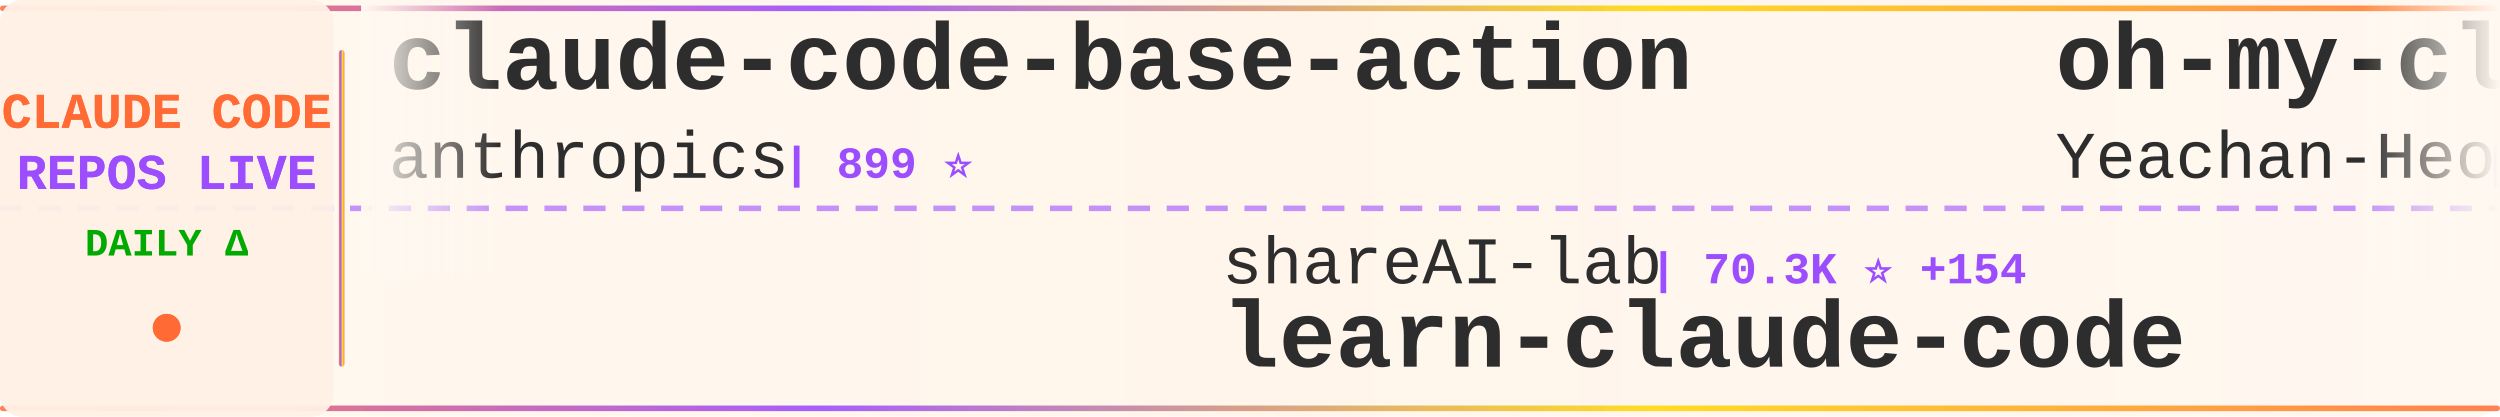
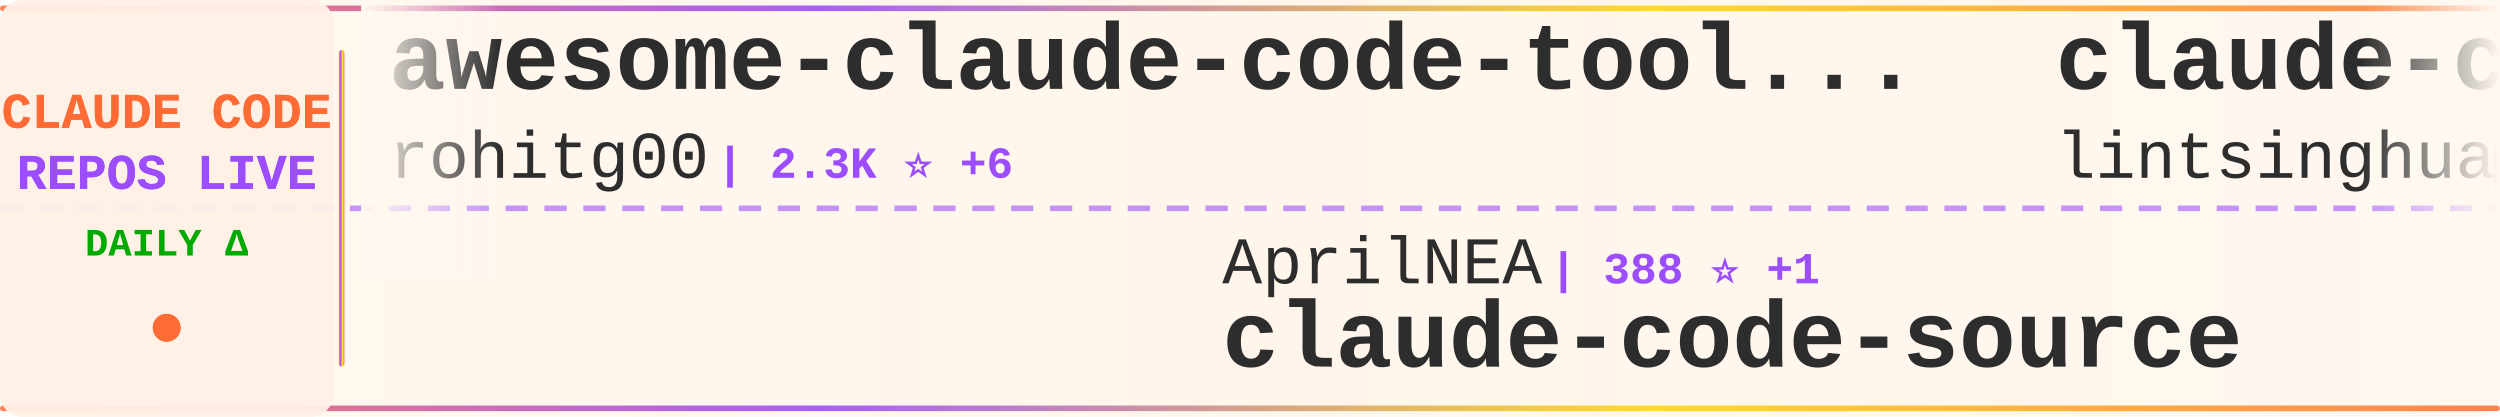
<svg xmlns="http://www.w3.org/2000/svg" width="900" height="150">
  <defs>
    <linearGradient id="tickerBg" x1="0%" y1="0%" x2="100%" y2="0%">
      <stop offset="0%" style="stop-color:#fff8f0;stop-opacity:0.98" />
      <stop offset="50%" style="stop-color:#fff5eb;stop-opacity:1" />
      <stop offset="100%" style="stop-color:#fff8f0;stop-opacity:0.98" />
    </linearGradient>
    <linearGradient id="borderGrad" x1="0%" y1="0%" x2="100%" y2="0%">
      <stop offset="0%" style="stop-color:#FF6B35;stop-opacity:0.85">
        <animate attributeName="stop-opacity" values="0.85;1;0.85" dur="2s" repeatCount="indefinite" />
      </stop>
      <stop offset="33%" style="stop-color:#9C4EFF;stop-opacity:0.9">
        <animate attributeName="stop-opacity" values="0.9;1;0.9" dur="2.2s" repeatCount="indefinite" />
      </stop>
      <stop offset="66%" style="stop-color:#FFD700;stop-opacity:0.85">
        <animate attributeName="stop-opacity" values="0.85;1;0.85" dur="1.8s" repeatCount="indefinite" />
      </stop>
      <stop offset="100%" style="stop-color:#FF6B35;stop-opacity:0.85">
        <animate attributeName="stop-opacity" values="0.85;1;0.85" dur="2s" repeatCount="indefinite" />
      </stop>
    </linearGradient>
    <filter id="textGlow">
      <feGaussianBlur stdDeviation="0.15" result="coloredBlur" />
      <feMerge>
        <feMergeNode in="coloredBlur" />
        <feMergeNode in="SourceGraphic" />
      </feMerge>
    </filter>
    <filter id="metricGlow">
      <feGaussianBlur stdDeviation="0.2" result="coloredBlur" />
      <feMerge>
        <feMergeNode in="coloredBlur" />
        <feMergeNode in="SourceGraphic" />
      </feMerge>
    </filter>
    <linearGradient id="leftFade" x1="0%" y1="0%" x2="100%" y2="0%">
      <stop offset="0%" style="stop-color:#fff8f0;stop-opacity:1" />
      <stop offset="100%" style="stop-color:#fff8f0;stop-opacity:0" />
    </linearGradient>
    <linearGradient id="rightFade" x1="0%" y1="0%" x2="100%" y2="0%">
      <stop offset="0%" style="stop-color:#fff8f0;stop-opacity:0" />
      <stop offset="100%" style="stop-color:#fff8f0;stop-opacity:1" />
    </linearGradient>
  </defs>
  <rect width="900" height="150" fill="url(#tickerBg)" rx="8" />
  <rect x="0" y="2" width="900" height="2" fill="url(#borderGrad)" rx="1" />
  <rect x="0" y="146" width="900" height="2" fill="url(#borderGrad)" rx="1" />
  <line x1="0" y1="75" x2="900" y2="75" stroke="#9C4EFF" stroke-width="2" stroke-dasharray="8 6" opacity="0.6" />
  <rect x="0" y="0" width="120" height="150" fill="#fff0e6" opacity="0.95" rx="8" />
  <text x="60" y="46" font-family="'Courier New', monospace" font-size="18" font-weight="bold" fill="#FF6B35" text-anchor="middle" filter="url(#textGlow)">
    CLAUDE CODE
  </text>
  <text x="60" y="68" font-family="'Courier New', monospace" font-size="18" font-weight="bold" fill="#9C4EFF" text-anchor="middle" filter="url(#textGlow)">
    REPOS LIVE
  </text>
  <text x="60" y="92" font-family="'Courier New', monospace" font-size="14" font-weight="bold" fill="#00aa00" text-anchor="middle">
    DAILY Δ
  </text>
  <circle cx="60" cy="118" r="5" fill="#FF6B35" filter="url(#metricGlow)">
    <animate attributeName="r" values="4;6;4" dur="1.5s" repeatCount="indefinite" />
    <animate attributeName="opacity" values="0.6;1;0.6" dur="1.5s" repeatCount="indefinite" />
  </circle>
  <rect x="122" y="18" width="2" height="114" fill="url(#borderGrad)" rx="1" />
  <clipPath id="tickerClip">
    <rect x="130" y="0" width="770" height="150" />
  </clipPath>
  <g clip-path="url(#tickerClip)">
    <g id="tickerItems">
      <animateTransform attributeName="transform" attributeType="XML" type="translate" from="0 0" to="-3000 0" dur="54s" repeatCount="indefinite" />
      <g transform="translate(0, 0)">
-         <text x="140" y="32" font-family="'Courier New', monospace" font-size="34" font-weight="bold" fill="#2d2d2d">claude-code-base-action</text>
-         <text x="140" y="64" font-family="'Courier New', monospace" font-size="24" font-weight="normal" fill="#2d2d2d" opacity="1.0">anthropics</text>
-         <text x="282" y="64" font-family="'Courier New', monospace" font-size="16" font-weight="bold" fill="#9C4EFF"> | 899 ⭐</text>
+         <text x="140" y="32" font-family="'Courier New', monospace" font-size="34" font-weight="bold" fill="#2d2d2d">awesome-claude-code-tool...</text>
+         <text x="140" y="64" font-family="'Courier New', monospace" font-size="24" font-weight="normal" fill="#2d2d2d" opacity="1.0">rohitg00</text>
+         <text x="258" y="64" font-family="'Courier New', monospace" font-size="16" font-weight="bold" fill="#9C4EFF"> | 2.3K ⭐ +6</text>
      </g>
      <g transform="translate(300, 0)">
-         <text x="140" y="102" font-family="'Courier New', monospace" font-size="24" font-weight="normal" fill="#2d2d2d" opacity="1.0">shareAI-lab</text>
-         <text x="294" y="102" font-family="'Courier New', monospace" font-size="16" font-weight="bold" fill="#9C4EFF"> | 70.3K ⭐ +154</text>
-         <text x="140" y="132" font-family="'Courier New', monospace" font-size="34" font-weight="bold" fill="#2d2d2d">learn-claude-code</text>
+         <text x="140" y="102" font-family="'Courier New', monospace" font-size="24" font-weight="normal" fill="#2d2d2d" opacity="1.0">AprilNEA</text>
+         <text x="258" y="102" font-family="'Courier New', monospace" font-size="16" font-weight="bold" fill="#9C4EFF"> | 388 ⭐ +1</text>
+         <text x="140" y="132" font-family="'Courier New', monospace" font-size="34" font-weight="bold" fill="#2d2d2d">claude-code-source</text>
      </g>
      <g transform="translate(600, 0)">
-         <text x="140" y="32" font-family="'Courier New', monospace" font-size="34" font-weight="bold" fill="#2d2d2d">oh-my-claudecode</text>
-         <text x="140" y="64" font-family="'Courier New', monospace" font-size="24" font-weight="normal" fill="#2d2d2d" opacity="1.0">Yeachan-Heo</text>
-         <text x="294" y="64" font-family="'Courier New', monospace" font-size="16" font-weight="bold" fill="#9C4EFF"> | 37.6K ⭐ +66</text>
+         <text x="140" y="32" font-family="'Courier New', monospace" font-size="34" font-weight="bold" fill="#2d2d2d">claude-code-book</text>
+         <text x="140" y="64" font-family="'Courier New', monospace" font-size="24" font-weight="normal" fill="#2d2d2d" opacity="1.0">lintsinghua</text>
+         <text x="294" y="64" font-family="'Courier New', monospace" font-size="16" font-weight="bold" fill="#9C4EFF"> | 3.9K ⭐ +9</text>
      </g>
      <g transform="translate(900, 0)">
-         <text x="140" y="102" font-family="'Courier New', monospace" font-size="24" font-weight="normal" fill="#2d2d2d" opacity="1.0">Pimzino</text>
-         <text x="246" y="102" font-family="'Courier New', monospace" font-size="16" font-weight="bold" fill="#9C4EFF"> | 3.8K ⭐</text>
-         <text x="140" y="132" font-family="'Courier New', monospace" font-size="34" font-weight="bold" fill="#2d2d2d">claude-code-spec-workflo...</text>
+         <text x="140" y="102" font-family="'Courier New', monospace" font-size="24" font-weight="normal" fill="#2d2d2d" opacity="1.0">sugyan</text>
+         <text x="234" y="102" font-family="'Courier New', monospace" font-size="16" font-weight="bold" fill="#9C4EFF"> | 1.1K ⭐</text>
+         <text x="140" y="132" font-family="'Courier New', monospace" font-size="34" font-weight="bold" fill="#2d2d2d">claude-code-webui</text>
      </g>
      <g transform="translate(1200, 0)">
-         <text x="140" y="32" font-family="'Courier New', monospace" font-size="34" font-weight="bold" fill="#2d2d2d">claude-code-rev</text>
-         <text x="140" y="64" font-family="'Courier New', monospace" font-size="24" font-weight="normal" fill="#2d2d2d" opacity="1.0">oboard</text>
-         <text x="234" y="64" font-family="'Courier New', monospace" font-size="16" font-weight="bold" fill="#9C4EFF"> | 3.2K ⭐ +1</text>
+         <text x="140" y="32" font-family="'Courier New', monospace" font-size="34" font-weight="bold" fill="#2d2d2d">claude-code-best-practic...</text>
+         <text x="140" y="64" font-family="'Courier New', monospace" font-size="24" font-weight="normal" fill="#2d2d2d" opacity="1.0">shanraisshan</text>
+         <text x="306" y="64" font-family="'Courier New', monospace" font-size="16" font-weight="bold" fill="#9C4EFF"> | 62.3K ⭐ +115</text>
      </g>
      <g transform="translate(1500, 0)">
-         <text x="140" y="102" font-family="'Courier New', monospace" font-size="24" font-weight="normal" fill="#2d2d2d" opacity="1.0">affaan-m</text>
-         <text x="258" y="102" font-family="'Courier New', monospace" font-size="16" font-weight="bold" fill="#9C4EFF"> | 227.2K ⭐ +451</text>
-         <text x="140" y="132" font-family="'Courier New', monospace" font-size="34" font-weight="bold" fill="#2d2d2d">ECC</text>
+         <text x="140" y="102" font-family="'Courier New', monospace" font-size="24" font-weight="normal" fill="#2d2d2d" opacity="1.0">chauncygu</text>
+         <text x="270" y="102" font-family="'Courier New', monospace" font-size="16" font-weight="bold" fill="#9C4EFF"> | 2.7K ⭐ +2</text>
+         <text x="140" y="132" font-family="'Courier New', monospace" font-size="34" font-weight="bold" fill="#2d2d2d">collection-claude-code-s...</text>
      </g>
      <g transform="translate(1800, 0)">
-         <text x="140" y="32" font-family="'Courier New', monospace" font-size="34" font-weight="bold" fill="#2d2d2d">Claude-Code</text>
-         <text x="140" y="64" font-family="'Courier New', monospace" font-size="24" font-weight="normal" fill="#2d2d2d" opacity="1.0">pengchengneo</text>
-         <text x="306" y="64" font-family="'Courier New', monospace" font-size="16" font-weight="bold" fill="#9C4EFF"> | 1.6K ⭐ +4</text>
+         <text x="140" y="32" font-family="'Courier New', monospace" font-size="34" font-weight="bold" fill="#2d2d2d">sc-claude-code-files</text>
+         <text x="140" y="64" font-family="'Courier New', monospace" font-size="24" font-weight="normal" fill="#2d2d2d" opacity="1.0">https-deeplearning-ai</text>
+         <text x="414" y="64" font-family="'Courier New', monospace" font-size="16" font-weight="bold" fill="#9C4EFF"> | 533 ⭐</text>
      </g>
      <g transform="translate(2100, 0)">
-         <text x="140" y="102" font-family="'Courier New', monospace" font-size="24" font-weight="normal" fill="#2d2d2d" opacity="1.0">ghuntley</text>
-         <text x="258" y="102" font-family="'Courier New', monospace" font-size="16" font-weight="bold" fill="#9C4EFF"> | 986 ⭐</text>
-         <text x="140" y="132" font-family="'Courier New', monospace" font-size="34" font-weight="bold" fill="#2d2d2d">claude-code-source-code-...</text>
+         <text x="140" y="102" font-family="'Courier New', monospace" font-size="24" font-weight="normal" fill="#2d2d2d" opacity="1.0">zebbern</text>
+         <text x="246" y="102" font-family="'Courier New', monospace" font-size="16" font-weight="bold" fill="#9C4EFF"> | 4.4K ⭐ +11</text>
+         <text x="140" y="132" font-family="'Courier New', monospace" font-size="34" font-weight="bold" fill="#2d2d2d">claude-code-guide</text>
      </g>
      <g transform="translate(2400, 0)">
-         <text x="140" y="32" font-family="'Courier New', monospace" font-size="34" font-weight="bold" fill="#2d2d2d">claude-code-sourcemap</text>
-         <text x="140" y="64" font-family="'Courier New', monospace" font-size="24" font-weight="normal" fill="#2d2d2d" opacity="1.0">ChinaSiro</text>
-         <text x="270" y="64" font-family="'Courier New', monospace" font-size="16" font-weight="bold" fill="#9C4EFF"> | 9.5K ⭐ +4</text>
+         <text x="140" y="32" font-family="'Courier New', monospace" font-size="34" font-weight="bold" fill="#2d2d2d">Claude-Code-Usage-Monito...</text>
+         <text x="140" y="64" font-family="'Courier New', monospace" font-size="24" font-weight="normal" fill="#2d2d2d" opacity="1.0">Maciek-roboblog</text>
+         <text x="342" y="64" font-family="'Courier New', monospace" font-size="16" font-weight="bold" fill="#9C4EFF"> | 8.4K ⭐ +17</text>
      </g>
      <g transform="translate(2700, 0)">
-         <text x="140" y="102" font-family="'Courier New', monospace" font-size="24" font-weight="normal" fill="#2d2d2d" opacity="1.0">chauncygu</text>
-         <text x="270" y="102" font-family="'Courier New', monospace" font-size="16" font-weight="bold" fill="#9C4EFF"> | 2.7K ⭐ +3</text>
-         <text x="140" y="132" font-family="'Courier New', monospace" font-size="34" font-weight="bold" fill="#2d2d2d">collection-claude-code-s...</text>
+         <text x="140" y="102" font-family="'Courier New', monospace" font-size="24" font-weight="normal" fill="#2d2d2d" opacity="1.0">digitalsamba</text>
+         <text x="306" y="102" font-family="'Courier New', monospace" font-size="16" font-weight="bold" fill="#9C4EFF"> | 1.7K ⭐ +11</text>
+         <text x="140" y="132" font-family="'Courier New', monospace" font-size="34" font-weight="bold" fill="#2d2d2d">claude-code-video-toolki...</text>
      </g>
      <g transform="translate(3000, 0)">
-         <text x="140" y="32" font-family="'Courier New', monospace" font-size="34" font-weight="bold" fill="#2d2d2d">claude-code-base-action</text>
-         <text x="140" y="64" font-family="'Courier New', monospace" font-size="24" font-weight="normal" fill="#2d2d2d" opacity="1.0">anthropics</text>
-         <text x="282" y="64" font-family="'Courier New', monospace" font-size="16" font-weight="bold" fill="#9C4EFF"> | 899 ⭐</text>
+         <text x="140" y="32" font-family="'Courier New', monospace" font-size="34" font-weight="bold" fill="#2d2d2d">awesome-claude-code-tool...</text>
+         <text x="140" y="64" font-family="'Courier New', monospace" font-size="24" font-weight="normal" fill="#2d2d2d" opacity="1.0">rohitg00</text>
+         <text x="258" y="64" font-family="'Courier New', monospace" font-size="16" font-weight="bold" fill="#9C4EFF"> | 2.3K ⭐ +6</text>
      </g>
      <g transform="translate(3300, 0)">
-         <text x="140" y="102" font-family="'Courier New', monospace" font-size="24" font-weight="normal" fill="#2d2d2d" opacity="1.0">shareAI-lab</text>
-         <text x="294" y="102" font-family="'Courier New', monospace" font-size="16" font-weight="bold" fill="#9C4EFF"> | 70.3K ⭐ +154</text>
-         <text x="140" y="132" font-family="'Courier New', monospace" font-size="34" font-weight="bold" fill="#2d2d2d">learn-claude-code</text>
+         <text x="140" y="102" font-family="'Courier New', monospace" font-size="24" font-weight="normal" fill="#2d2d2d" opacity="1.0">AprilNEA</text>
+         <text x="258" y="102" font-family="'Courier New', monospace" font-size="16" font-weight="bold" fill="#9C4EFF"> | 388 ⭐ +1</text>
+         <text x="140" y="132" font-family="'Courier New', monospace" font-size="34" font-weight="bold" fill="#2d2d2d">claude-code-source</text>
      </g>
      <g transform="translate(3600, 0)">
-         <text x="140" y="32" font-family="'Courier New', monospace" font-size="34" font-weight="bold" fill="#2d2d2d">oh-my-claudecode</text>
-         <text x="140" y="64" font-family="'Courier New', monospace" font-size="24" font-weight="normal" fill="#2d2d2d" opacity="1.0">Yeachan-Heo</text>
-         <text x="294" y="64" font-family="'Courier New', monospace" font-size="16" font-weight="bold" fill="#9C4EFF"> | 37.6K ⭐ +66</text>
+         <text x="140" y="32" font-family="'Courier New', monospace" font-size="34" font-weight="bold" fill="#2d2d2d">claude-code-book</text>
+         <text x="140" y="64" font-family="'Courier New', monospace" font-size="24" font-weight="normal" fill="#2d2d2d" opacity="1.0">lintsinghua</text>
+         <text x="294" y="64" font-family="'Courier New', monospace" font-size="16" font-weight="bold" fill="#9C4EFF"> | 3.9K ⭐ +9</text>
      </g>
      <g transform="translate(3900, 0)">
-         <text x="140" y="102" font-family="'Courier New', monospace" font-size="24" font-weight="normal" fill="#2d2d2d" opacity="1.0">Pimzino</text>
-         <text x="246" y="102" font-family="'Courier New', monospace" font-size="16" font-weight="bold" fill="#9C4EFF"> | 3.8K ⭐</text>
-         <text x="140" y="132" font-family="'Courier New', monospace" font-size="34" font-weight="bold" fill="#2d2d2d">claude-code-spec-workflo...</text>
+         <text x="140" y="102" font-family="'Courier New', monospace" font-size="24" font-weight="normal" fill="#2d2d2d" opacity="1.0">sugyan</text>
+         <text x="234" y="102" font-family="'Courier New', monospace" font-size="16" font-weight="bold" fill="#9C4EFF"> | 1.1K ⭐</text>
+         <text x="140" y="132" font-family="'Courier New', monospace" font-size="34" font-weight="bold" fill="#2d2d2d">claude-code-webui</text>
      </g>
    </g>
  </g>
  <rect x="130" y="0" width="50" height="100" fill="url(#leftFade)" />
  <rect x="850" y="0" width="50" height="100" fill="url(#rightFade)" />
</svg>
